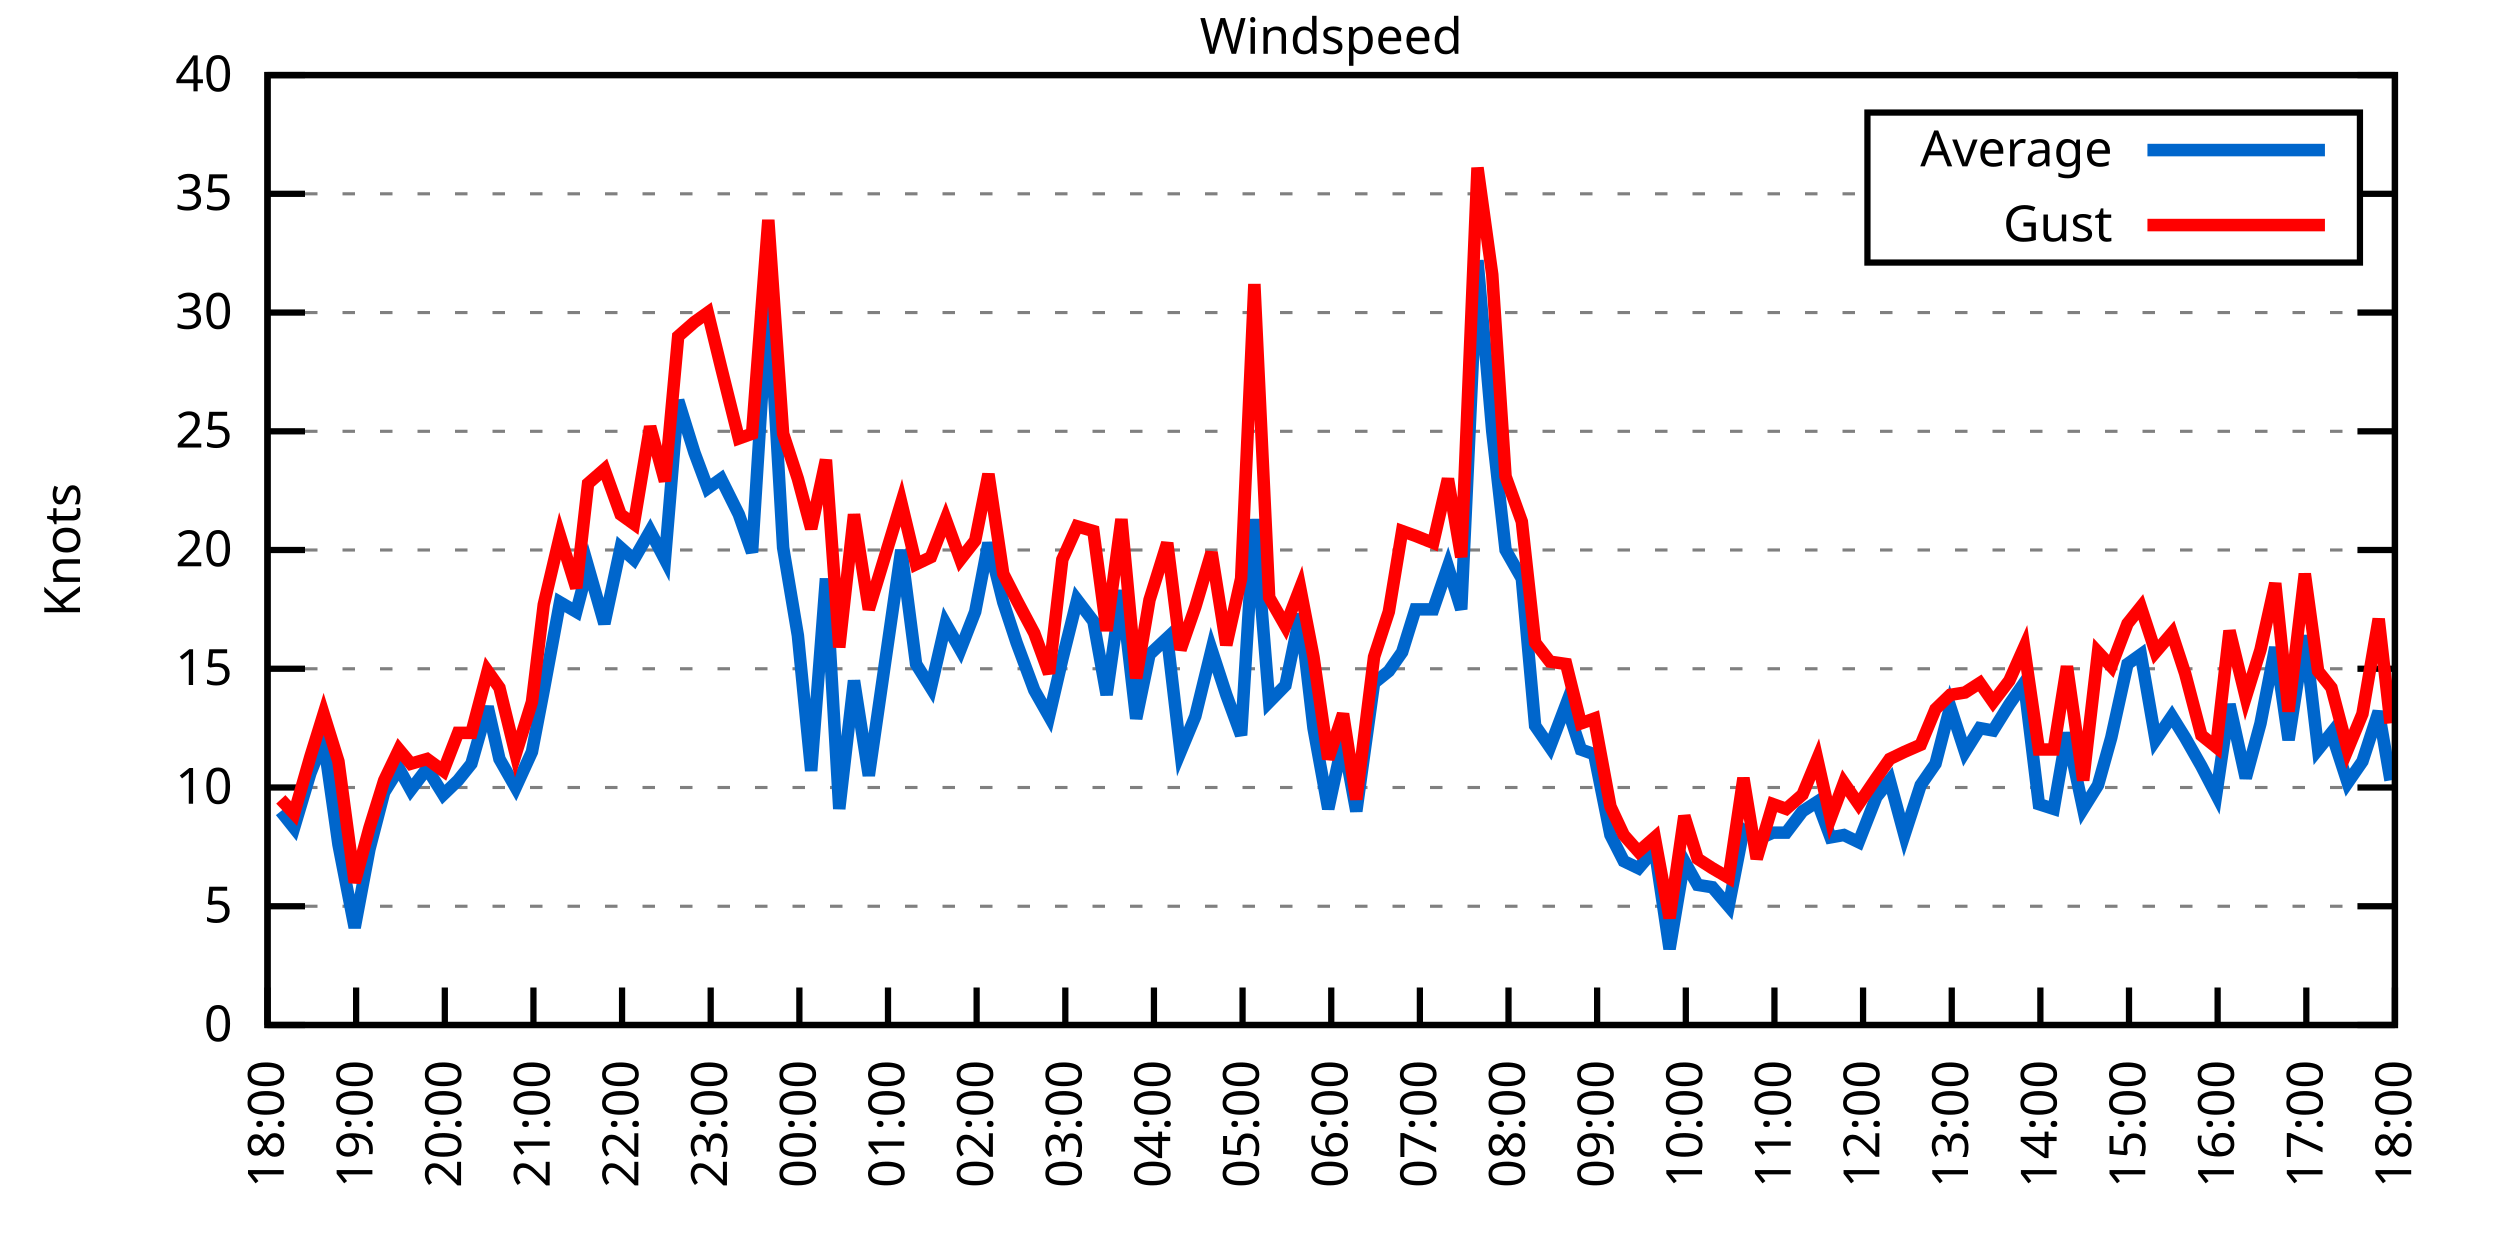
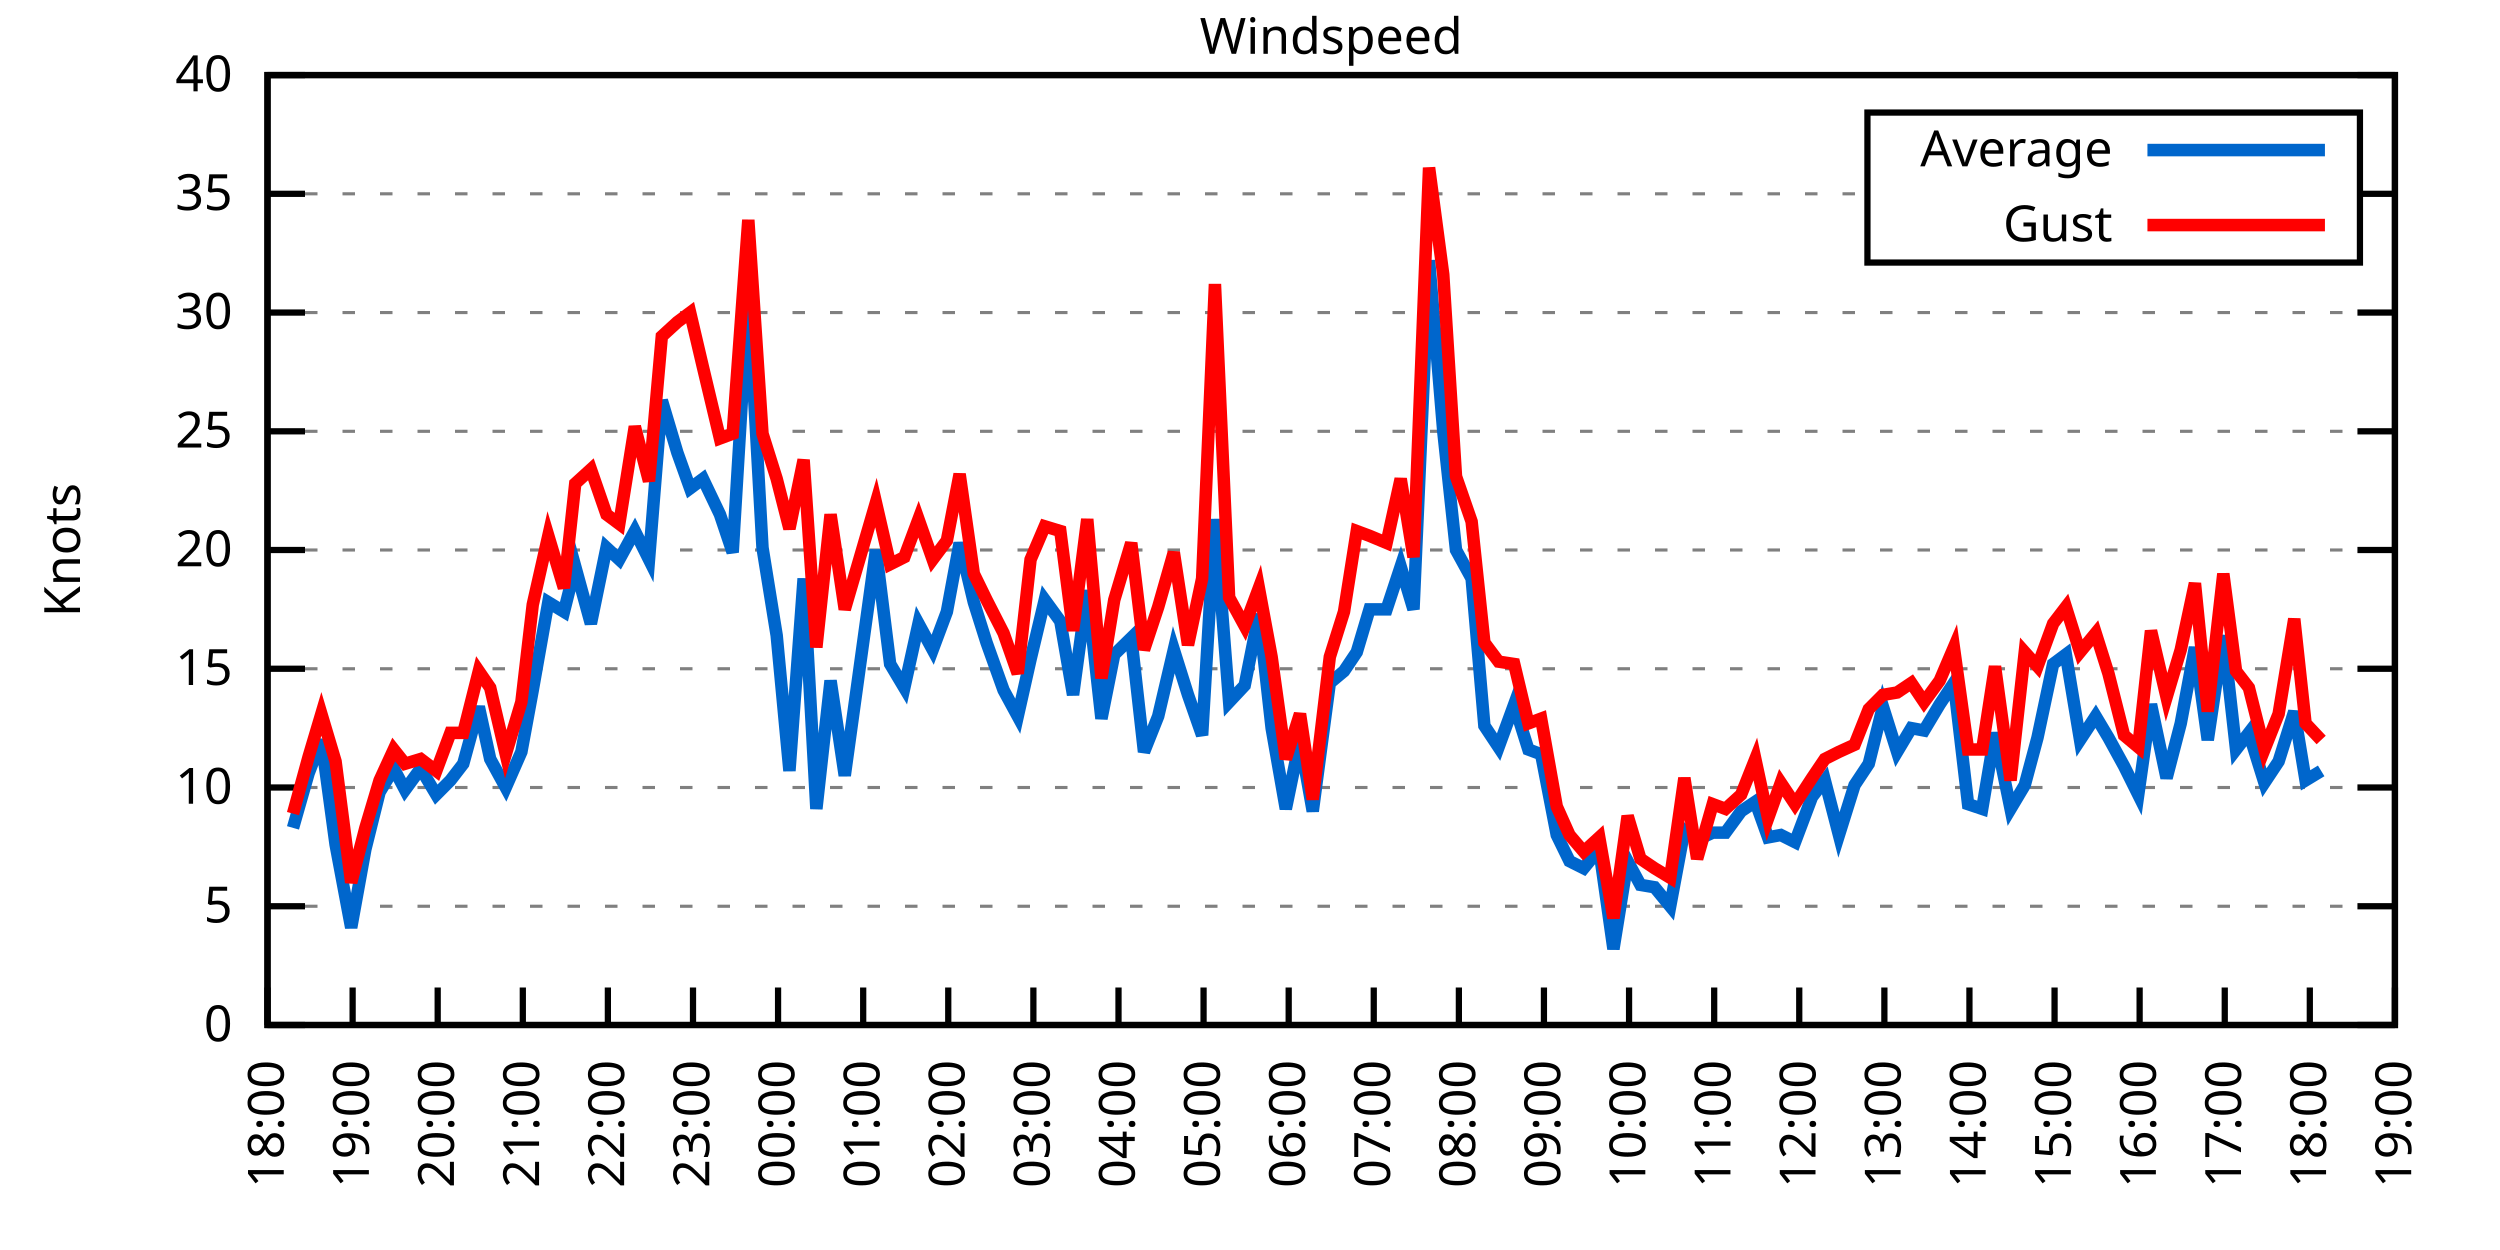
<svg xmlns="http://www.w3.org/2000/svg" xmlns:xlink="http://www.w3.org/1999/xlink" width="400" height="200" viewBox="0 0 400 200">
  <g id="gnuplot_canvas">
    <rect x="0" y="0" width="400" height="200" fill="none" />
    <defs>
      <circle id="gpDot" r="0.5" stroke-width="0.5" stroke="currentColor" />
      <path id="gpPt0" stroke-width="0.333" stroke="currentColor" d="M-1,0 h2 M0,-1 v2" />
      <path id="gpPt1" stroke-width="0.333" stroke="currentColor" d="M-1,-1 L1,1 M1,-1 L-1,1" />
      <path id="gpPt2" stroke-width="0.333" stroke="currentColor" d="M-1,0 L1,0 M0,-1 L0,1 M-1,-1 L1,1 M-1,1 L1,-1" />
      <rect id="gpPt3" stroke-width="0.333" stroke="currentColor" x="-1" y="-1" width="2" height="2" />
      <rect id="gpPt4" stroke-width="0.333" stroke="currentColor" fill="currentColor" x="-1" y="-1" width="2" height="2" />
      <circle id="gpPt5" stroke-width="0.333" stroke="currentColor" cx="0" cy="0" r="1" />
      <use xlink:href="#gpPt5" id="gpPt6" fill="currentColor" stroke="none" />
      <path id="gpPt7" stroke-width="0.333" stroke="currentColor" d="M0,-1.33 L-1.33,0.67 L1.33,0.67 z" />
      <use xlink:href="#gpPt7" id="gpPt8" fill="currentColor" stroke="none" />
      <use xlink:href="#gpPt7" id="gpPt9" stroke="currentColor" transform="rotate(180)" />
      <use xlink:href="#gpPt9" id="gpPt10" fill="currentColor" stroke="none" />
      <use xlink:href="#gpPt3" id="gpPt11" stroke="currentColor" transform="rotate(45)" />
      <use xlink:href="#gpPt11" id="gpPt12" fill="currentColor" stroke="none" />
      <path id="gpPt13" stroke-width="0.333" stroke="currentColor" d="M0,1.330 L1.265,0.411 L0.782,-1.067 L-0.782,-1.076 L-1.265,0.411 z" />
      <use xlink:href="#gpPt13" id="gpPt14" fill="currentColor" stroke="none" />
      <filter id="textbox" filterUnits="objectBoundingBox" x="0" y="0" height="1" width="1">
        <feFlood flood-color="white" flood-opacity="1" result="bgnd" />
        <feComposite in="SourceGraphic" in2="bgnd" operator="atop" />
      </filter>
      <filter id="greybox" filterUnits="objectBoundingBox" x="0" y="0" height="1" width="1">
        <feFlood flood-color="lightgrey" flood-opacity="1" result="grey" />
        <feComposite in="SourceGraphic" in2="grey" operator="atop" />
      </filter>
    </defs>
    <g fill="none" color="white" stroke="currentColor" stroke-width="1.00" stroke-linecap="butt" stroke-linejoin="miter">
</g>
    <g fill="none" color="black" stroke="currentColor" stroke-width="1.00" stroke-linecap="butt" stroke-linejoin="miter">
      <g stroke="none" shape-rendering="crispEdges">
        <polygon fill="rgb(255, 255, 255)" points="42.80,164.00 383.18,164.00 383.18,12.02 42.80,12.02 " />
      </g>
    </g>
    <g fill="none" color="black" stroke="currentColor" stroke-width="1.00" stroke-linecap="butt" stroke-linejoin="miter">
</g>
    <g fill="none" color="black" stroke="black" stroke-width="0.50" stroke-linecap="butt" stroke-linejoin="miter">
</g>
    <g fill="none" color="gray" stroke="currentColor" stroke-width="0.50" stroke-linecap="butt" stroke-linejoin="miter">
      <path stroke="gray" stroke-dasharray="2,4" class="gridline" d="M42.80,164.00 L383.19,164.00  " />
    </g>
    <g fill="none" color="gray" stroke="gray" stroke-width="1.00" stroke-linecap="butt" stroke-linejoin="miter">
</g>
    <g fill="none" color="black" stroke="currentColor" stroke-width="1.00" stroke-linecap="butt" stroke-linejoin="miter">
      <path stroke="black" d="M42.80,164.00 L48.80,164.00 M383.19,164.00 L377.19,164.00  " />
      <g transform="translate(37.20,166.60)" stroke="none" fill="black" font-family="Sans" font-size="8.00" text-anchor="end">
        <text>
          <tspan font-family="Sans"> 0</tspan>
        </text>
      </g>
    </g>
    <g fill="none" color="black" stroke="currentColor" stroke-width="1.00" stroke-linecap="butt" stroke-linejoin="miter">
</g>
    <g fill="none" color="black" stroke="black" stroke-width="0.50" stroke-linecap="butt" stroke-linejoin="miter">
</g>
    <g fill="none" color="gray" stroke="currentColor" stroke-width="0.50" stroke-linecap="butt" stroke-linejoin="miter">
      <path stroke="gray" stroke-dasharray="2,4" class="gridline" d="M42.80,145.00 L383.19,145.00  " />
    </g>
    <g fill="none" color="gray" stroke="gray" stroke-width="1.00" stroke-linecap="butt" stroke-linejoin="miter">
</g>
    <g fill="none" color="black" stroke="currentColor" stroke-width="1.00" stroke-linecap="butt" stroke-linejoin="miter">
      <path stroke="black" d="M42.80,145.00 L48.80,145.00 M383.19,145.00 L377.19,145.00  " />
      <g transform="translate(37.20,147.60)" stroke="none" fill="black" font-family="Sans" font-size="8.00" text-anchor="end">
        <text>
          <tspan font-family="Sans"> 5</tspan>
        </text>
      </g>
    </g>
    <g fill="none" color="black" stroke="currentColor" stroke-width="1.00" stroke-linecap="butt" stroke-linejoin="miter">
</g>
    <g fill="none" color="black" stroke="black" stroke-width="0.50" stroke-linecap="butt" stroke-linejoin="miter">
</g>
    <g fill="none" color="gray" stroke="currentColor" stroke-width="0.50" stroke-linecap="butt" stroke-linejoin="miter">
      <path stroke="gray" stroke-dasharray="2,4" class="gridline" d="M42.80,126.00 L383.19,126.00  " />
    </g>
    <g fill="none" color="gray" stroke="gray" stroke-width="1.00" stroke-linecap="butt" stroke-linejoin="miter">
</g>
    <g fill="none" color="black" stroke="currentColor" stroke-width="1.00" stroke-linecap="butt" stroke-linejoin="miter">
      <path stroke="black" d="M42.80,126.00 L48.80,126.00 M383.19,126.00 L377.19,126.00  " />
      <g transform="translate(37.20,128.60)" stroke="none" fill="black" font-family="Sans" font-size="8.00" text-anchor="end">
        <text>
          <tspan font-family="Sans"> 10</tspan>
        </text>
      </g>
    </g>
    <g fill="none" color="black" stroke="currentColor" stroke-width="1.00" stroke-linecap="butt" stroke-linejoin="miter">
</g>
    <g fill="none" color="black" stroke="black" stroke-width="0.50" stroke-linecap="butt" stroke-linejoin="miter">
</g>
    <g fill="none" color="gray" stroke="currentColor" stroke-width="0.50" stroke-linecap="butt" stroke-linejoin="miter">
      <path stroke="gray" stroke-dasharray="2,4" class="gridline" d="M42.80,107.00 L383.19,107.00  " />
    </g>
    <g fill="none" color="gray" stroke="gray" stroke-width="1.00" stroke-linecap="butt" stroke-linejoin="miter">
</g>
    <g fill="none" color="black" stroke="currentColor" stroke-width="1.00" stroke-linecap="butt" stroke-linejoin="miter">
      <path stroke="black" d="M42.80,107.00 L48.80,107.00 M383.19,107.00 L377.19,107.00  " />
      <g transform="translate(37.20,109.60)" stroke="none" fill="black" font-family="Sans" font-size="8.00" text-anchor="end">
        <text>
          <tspan font-family="Sans"> 15</tspan>
        </text>
      </g>
    </g>
    <g fill="none" color="black" stroke="currentColor" stroke-width="1.00" stroke-linecap="butt" stroke-linejoin="miter">
</g>
    <g fill="none" color="black" stroke="black" stroke-width="0.50" stroke-linecap="butt" stroke-linejoin="miter">
</g>
    <g fill="none" color="gray" stroke="currentColor" stroke-width="0.50" stroke-linecap="butt" stroke-linejoin="miter">
      <path stroke="gray" stroke-dasharray="2,4" class="gridline" d="M42.80,88.00 L383.19,88.00  " />
    </g>
    <g fill="none" color="gray" stroke="gray" stroke-width="1.00" stroke-linecap="butt" stroke-linejoin="miter">
</g>
    <g fill="none" color="black" stroke="currentColor" stroke-width="1.00" stroke-linecap="butt" stroke-linejoin="miter">
      <path stroke="black" d="M42.80,88.00 L48.80,88.00 M383.19,88.00 L377.19,88.00  " />
      <g transform="translate(37.20,90.60)" stroke="none" fill="black" font-family="Sans" font-size="8.00" text-anchor="end">
        <text>
          <tspan font-family="Sans"> 20</tspan>
        </text>
      </g>
    </g>
    <g fill="none" color="black" stroke="currentColor" stroke-width="1.00" stroke-linecap="butt" stroke-linejoin="miter">
</g>
    <g fill="none" color="black" stroke="black" stroke-width="0.50" stroke-linecap="butt" stroke-linejoin="miter">
</g>
    <g fill="none" color="gray" stroke="currentColor" stroke-width="0.50" stroke-linecap="butt" stroke-linejoin="miter">
      <path stroke="gray" stroke-dasharray="2,4" class="gridline" d="M42.80,69.01 L383.19,69.01  " />
    </g>
    <g fill="none" color="gray" stroke="gray" stroke-width="1.00" stroke-linecap="butt" stroke-linejoin="miter">
</g>
    <g fill="none" color="black" stroke="currentColor" stroke-width="1.00" stroke-linecap="butt" stroke-linejoin="miter">
      <path stroke="black" d="M42.80,69.01 L48.80,69.01 M383.19,69.01 L377.19,69.01  " />
      <g transform="translate(37.20,71.61)" stroke="none" fill="black" font-family="Sans" font-size="8.00" text-anchor="end">
        <text>
          <tspan font-family="Sans"> 25</tspan>
        </text>
      </g>
    </g>
    <g fill="none" color="black" stroke="currentColor" stroke-width="1.00" stroke-linecap="butt" stroke-linejoin="miter">
</g>
    <g fill="none" color="black" stroke="black" stroke-width="0.50" stroke-linecap="butt" stroke-linejoin="miter">
</g>
    <g fill="none" color="gray" stroke="currentColor" stroke-width="0.50" stroke-linecap="butt" stroke-linejoin="miter">
      <path stroke="gray" stroke-dasharray="2,4" class="gridline" d="M42.80,50.01 L383.19,50.01  " />
    </g>
    <g fill="none" color="gray" stroke="gray" stroke-width="1.00" stroke-linecap="butt" stroke-linejoin="miter">
</g>
    <g fill="none" color="black" stroke="currentColor" stroke-width="1.00" stroke-linecap="butt" stroke-linejoin="miter">
      <path stroke="black" d="M42.80,50.01 L48.80,50.01 M383.19,50.01 L377.19,50.01  " />
      <g transform="translate(37.20,52.61)" stroke="none" fill="black" font-family="Sans" font-size="8.00" text-anchor="end">
        <text>
          <tspan font-family="Sans"> 30</tspan>
        </text>
      </g>
    </g>
    <g fill="none" color="black" stroke="currentColor" stroke-width="1.00" stroke-linecap="butt" stroke-linejoin="miter">
</g>
    <g fill="none" color="black" stroke="black" stroke-width="0.50" stroke-linecap="butt" stroke-linejoin="miter">
</g>
    <g fill="none" color="gray" stroke="currentColor" stroke-width="0.50" stroke-linecap="butt" stroke-linejoin="miter">
      <path stroke="gray" stroke-dasharray="2,4" class="gridline" d="M42.80,31.01 L298.79,31.01 M377.59,31.01 L383.19,31.01  " />
    </g>
    <g fill="none" color="gray" stroke="gray" stroke-width="1.00" stroke-linecap="butt" stroke-linejoin="miter">
</g>
    <g fill="none" color="black" stroke="currentColor" stroke-width="1.00" stroke-linecap="butt" stroke-linejoin="miter">
      <path stroke="black" d="M42.80,31.01 L48.80,31.01 M383.19,31.01 L377.19,31.01  " />
      <g transform="translate(37.20,33.61)" stroke="none" fill="black" font-family="Sans" font-size="8.00" text-anchor="end">
        <text>
          <tspan font-family="Sans"> 35</tspan>
        </text>
      </g>
    </g>
    <g fill="none" color="black" stroke="currentColor" stroke-width="1.00" stroke-linecap="butt" stroke-linejoin="miter">
</g>
    <g fill="none" color="black" stroke="black" stroke-width="0.50" stroke-linecap="butt" stroke-linejoin="miter">
</g>
    <g fill="none" color="gray" stroke="currentColor" stroke-width="0.50" stroke-linecap="butt" stroke-linejoin="miter">
      <path stroke="gray" stroke-dasharray="2,4" class="gridline" d="M42.80,12.01 L383.19,12.01  " />
    </g>
    <g fill="none" color="gray" stroke="gray" stroke-width="1.00" stroke-linecap="butt" stroke-linejoin="miter">
</g>
    <g fill="none" color="black" stroke="currentColor" stroke-width="1.00" stroke-linecap="butt" stroke-linejoin="miter">
      <path stroke="black" d="M42.80,12.01 L48.80,12.01 M383.19,12.01 L377.19,12.01  " />
      <g transform="translate(37.20,14.61)" stroke="none" fill="black" font-family="Sans" font-size="8.00" text-anchor="end">
        <text>
          <tspan font-family="Sans"> 40</tspan>
        </text>
      </g>
    </g>
    <g fill="none" color="black" stroke="currentColor" stroke-width="1.00" stroke-linecap="butt" stroke-linejoin="miter">
      <path stroke="black" d="M42.80,164.00 L42.80,158.00  " />
      <g transform="translate(45.40,169.60) rotate(270.00)" stroke="none" fill="black" font-family="Sans" font-size="8.00" text-anchor="end">
        <text>
          <tspan font-family="Sans">18:00</tspan>
        </text>
      </g>
    </g>
    <g fill="none" color="black" stroke="currentColor" stroke-width="1.00" stroke-linecap="butt" stroke-linejoin="miter">
-       <path stroke="black" d="M56.98,164.00 L56.98,158.00  " />
-       <g transform="translate(59.58,169.60) rotate(270.00)" stroke="none" fill="black" font-family="Sans" font-size="8.00" text-anchor="end">
+       <path stroke="black" d="M56.42,164.00 L56.42,158.00  " />
+       <g transform="translate(59.02,169.60) rotate(270.00)" stroke="none" fill="black" font-family="Sans" font-size="8.00" text-anchor="end">
        <text>
          <tspan font-family="Sans">19:00</tspan>
        </text>
      </g>
    </g>
    <g fill="none" color="black" stroke="currentColor" stroke-width="1.00" stroke-linecap="butt" stroke-linejoin="miter">
-       <path stroke="black" d="M71.17,164.00 L71.17,158.00  " />
-       <g transform="translate(73.77,169.60) rotate(270.00)" stroke="none" fill="black" font-family="Sans" font-size="8.00" text-anchor="end">
+       <path stroke="black" d="M70.03,164.00 L70.03,158.00  " />
+       <g transform="translate(72.63,169.60) rotate(270.00)" stroke="none" fill="black" font-family="Sans" font-size="8.00" text-anchor="end">
        <text>
          <tspan font-family="Sans">20:00</tspan>
        </text>
      </g>
    </g>
    <g fill="none" color="black" stroke="currentColor" stroke-width="1.00" stroke-linecap="butt" stroke-linejoin="miter">
-       <path stroke="black" d="M85.35,164.00 L85.35,158.00  " />
-       <g transform="translate(87.95,169.60) rotate(270.00)" stroke="none" fill="black" font-family="Sans" font-size="8.00" text-anchor="end">
+       <path stroke="black" d="M83.65,164.00 L83.65,158.00  " />
+       <g transform="translate(86.25,169.60) rotate(270.00)" stroke="none" fill="black" font-family="Sans" font-size="8.00" text-anchor="end">
        <text>
          <tspan font-family="Sans">21:00</tspan>
        </text>
      </g>
    </g>
    <g fill="none" color="black" stroke="currentColor" stroke-width="1.00" stroke-linecap="butt" stroke-linejoin="miter">
-       <path stroke="black" d="M99.53,164.00 L99.53,158.00  " />
-       <g transform="translate(102.13,169.60) rotate(270.00)" stroke="none" fill="black" font-family="Sans" font-size="8.00" text-anchor="end">
+       <path stroke="black" d="M97.26,164.00 L97.26,158.00  " />
+       <g transform="translate(99.86,169.60) rotate(270.00)" stroke="none" fill="black" font-family="Sans" font-size="8.00" text-anchor="end">
        <text>
          <tspan font-family="Sans">22:00</tspan>
        </text>
      </g>
    </g>
    <g fill="none" color="black" stroke="currentColor" stroke-width="1.00" stroke-linecap="butt" stroke-linejoin="miter">
-       <path stroke="black" d="M113.71,164.00 L113.71,158.00  " />
-       <g transform="translate(116.31,169.60) rotate(270.00)" stroke="none" fill="black" font-family="Sans" font-size="8.00" text-anchor="end">
+       <path stroke="black" d="M110.88,164.00 L110.88,158.00  " />
+       <g transform="translate(113.48,169.60) rotate(270.00)" stroke="none" fill="black" font-family="Sans" font-size="8.00" text-anchor="end">
        <text>
          <tspan font-family="Sans">23:00</tspan>
        </text>
      </g>
    </g>
    <g fill="none" color="black" stroke="currentColor" stroke-width="1.00" stroke-linecap="butt" stroke-linejoin="miter">
-       <path stroke="black" d="M127.90,164.00 L127.90,158.00  " />
-       <g transform="translate(130.50,169.60) rotate(270.00)" stroke="none" fill="black" font-family="Sans" font-size="8.00" text-anchor="end">
+       <path stroke="black" d="M124.49,164.00 L124.49,158.00  " />
+       <g transform="translate(127.09,169.60) rotate(270.00)" stroke="none" fill="black" font-family="Sans" font-size="8.00" text-anchor="end">
        <text>
          <tspan font-family="Sans">00:00</tspan>
        </text>
      </g>
    </g>
    <g fill="none" color="black" stroke="currentColor" stroke-width="1.00" stroke-linecap="butt" stroke-linejoin="miter">
-       <path stroke="black" d="M142.08,164.00 L142.08,158.00  " />
-       <g transform="translate(144.68,169.60) rotate(270.00)" stroke="none" fill="black" font-family="Sans" font-size="8.00" text-anchor="end">
+       <path stroke="black" d="M138.11,164.00 L138.11,158.00  " />
+       <g transform="translate(140.71,169.60) rotate(270.00)" stroke="none" fill="black" font-family="Sans" font-size="8.00" text-anchor="end">
        <text>
          <tspan font-family="Sans">01:00</tspan>
        </text>
      </g>
    </g>
    <g fill="none" color="black" stroke="currentColor" stroke-width="1.00" stroke-linecap="butt" stroke-linejoin="miter">
-       <path stroke="black" d="M156.26,164.00 L156.26,158.00  " />
-       <g transform="translate(158.86,169.60) rotate(270.00)" stroke="none" fill="black" font-family="Sans" font-size="8.00" text-anchor="end">
+       <path stroke="black" d="M151.72,164.00 L151.72,158.00  " />
+       <g transform="translate(154.32,169.60) rotate(270.00)" stroke="none" fill="black" font-family="Sans" font-size="8.00" text-anchor="end">
        <text>
          <tspan font-family="Sans">02:00</tspan>
        </text>
      </g>
    </g>
    <g fill="none" color="black" stroke="currentColor" stroke-width="1.00" stroke-linecap="butt" stroke-linejoin="miter">
-       <path stroke="black" d="M170.45,164.00 L170.45,158.00  " />
-       <g transform="translate(173.05,169.60) rotate(270.00)" stroke="none" fill="black" font-family="Sans" font-size="8.00" text-anchor="end">
+       <path stroke="black" d="M165.34,164.00 L165.34,158.00  " />
+       <g transform="translate(167.94,169.60) rotate(270.00)" stroke="none" fill="black" font-family="Sans" font-size="8.00" text-anchor="end">
        <text>
          <tspan font-family="Sans">03:00</tspan>
        </text>
      </g>
    </g>
    <g fill="none" color="black" stroke="currentColor" stroke-width="1.00" stroke-linecap="butt" stroke-linejoin="miter">
-       <path stroke="black" d="M184.63,164.00 L184.63,158.00  " />
-       <g transform="translate(187.23,169.60) rotate(270.00)" stroke="none" fill="black" font-family="Sans" font-size="8.00" text-anchor="end">
+       <path stroke="black" d="M178.96,164.00 L178.96,158.00  " />
+       <g transform="translate(181.56,169.60) rotate(270.00)" stroke="none" fill="black" font-family="Sans" font-size="8.00" text-anchor="end">
        <text>
          <tspan font-family="Sans">04:00</tspan>
        </text>
      </g>
    </g>
    <g fill="none" color="black" stroke="currentColor" stroke-width="1.00" stroke-linecap="butt" stroke-linejoin="miter">
-       <path stroke="black" d="M198.81,164.00 L198.81,158.00  " />
-       <g transform="translate(201.41,169.60) rotate(270.00)" stroke="none" fill="black" font-family="Sans" font-size="8.00" text-anchor="end">
+       <path stroke="black" d="M192.57,164.00 L192.57,158.00  " />
+       <g transform="translate(195.17,169.60) rotate(270.00)" stroke="none" fill="black" font-family="Sans" font-size="8.00" text-anchor="end">
        <text>
          <tspan font-family="Sans">05:00</tspan>
        </text>
      </g>
    </g>
    <g fill="none" color="black" stroke="currentColor" stroke-width="1.00" stroke-linecap="butt" stroke-linejoin="miter">
-       <path stroke="black" d="M213.00,164.00 L213.00,158.00  " />
-       <g transform="translate(215.60,169.60) rotate(270.00)" stroke="none" fill="black" font-family="Sans" font-size="8.00" text-anchor="end">
+       <path stroke="black" d="M206.19,164.00 L206.19,158.00  " />
+       <g transform="translate(208.79,169.60) rotate(270.00)" stroke="none" fill="black" font-family="Sans" font-size="8.00" text-anchor="end">
        <text>
          <tspan font-family="Sans">06:00</tspan>
        </text>
      </g>
    </g>
    <g fill="none" color="black" stroke="currentColor" stroke-width="1.00" stroke-linecap="butt" stroke-linejoin="miter">
-       <path stroke="black" d="M227.18,164.00 L227.18,158.00  " />
-       <g transform="translate(229.78,169.60) rotate(270.00)" stroke="none" fill="black" font-family="Sans" font-size="8.00" text-anchor="end">
+       <path stroke="black" d="M219.80,164.00 L219.80,158.00  " />
+       <g transform="translate(222.40,169.60) rotate(270.00)" stroke="none" fill="black" font-family="Sans" font-size="8.00" text-anchor="end">
        <text>
          <tspan font-family="Sans">07:00</tspan>
        </text>
      </g>
    </g>
    <g fill="none" color="black" stroke="currentColor" stroke-width="1.00" stroke-linecap="butt" stroke-linejoin="miter">
-       <path stroke="black" d="M241.36,164.00 L241.36,158.00  " />
-       <g transform="translate(243.96,169.60) rotate(270.00)" stroke="none" fill="black" font-family="Sans" font-size="8.00" text-anchor="end">
+       <path stroke="black" d="M233.42,164.00 L233.42,158.00  " />
+       <g transform="translate(236.02,169.60) rotate(270.00)" stroke="none" fill="black" font-family="Sans" font-size="8.00" text-anchor="end">
        <text>
          <tspan font-family="Sans">08:00</tspan>
        </text>
      </g>
    </g>
    <g fill="none" color="black" stroke="currentColor" stroke-width="1.00" stroke-linecap="butt" stroke-linejoin="miter">
-       <path stroke="black" d="M255.54,164.00 L255.54,158.00  " />
-       <g transform="translate(258.14,169.60) rotate(270.00)" stroke="none" fill="black" font-family="Sans" font-size="8.00" text-anchor="end">
+       <path stroke="black" d="M247.03,164.00 L247.03,158.00  " />
+       <g transform="translate(249.63,169.60) rotate(270.00)" stroke="none" fill="black" font-family="Sans" font-size="8.00" text-anchor="end">
        <text>
          <tspan font-family="Sans">09:00</tspan>
        </text>
      </g>
    </g>
    <g fill="none" color="black" stroke="currentColor" stroke-width="1.00" stroke-linecap="butt" stroke-linejoin="miter">
-       <path stroke="black" d="M269.73,164.00 L269.73,158.00  " />
-       <g transform="translate(272.33,169.60) rotate(270.00)" stroke="none" fill="black" font-family="Sans" font-size="8.00" text-anchor="end">
+       <path stroke="black" d="M260.65,164.00 L260.65,158.00  " />
+       <g transform="translate(263.25,169.60) rotate(270.00)" stroke="none" fill="black" font-family="Sans" font-size="8.00" text-anchor="end">
        <text>
          <tspan font-family="Sans">10:00</tspan>
        </text>
      </g>
    </g>
    <g fill="none" color="black" stroke="currentColor" stroke-width="1.00" stroke-linecap="butt" stroke-linejoin="miter">
-       <path stroke="black" d="M283.91,164.00 L283.91,158.00  " />
-       <g transform="translate(286.51,169.60) rotate(270.00)" stroke="none" fill="black" font-family="Sans" font-size="8.00" text-anchor="end">
+       <path stroke="black" d="M274.27,164.00 L274.27,158.00  " />
+       <g transform="translate(276.87,169.60) rotate(270.00)" stroke="none" fill="black" font-family="Sans" font-size="8.00" text-anchor="end">
        <text>
          <tspan font-family="Sans">11:00</tspan>
        </text>
      </g>
    </g>
    <g fill="none" color="black" stroke="currentColor" stroke-width="1.00" stroke-linecap="butt" stroke-linejoin="miter">
-       <path stroke="black" d="M298.09,164.00 L298.09,158.00  " />
-       <g transform="translate(300.69,169.60) rotate(270.00)" stroke="none" fill="black" font-family="Sans" font-size="8.00" text-anchor="end">
+       <path stroke="black" d="M287.88,164.00 L287.88,158.00  " />
+       <g transform="translate(290.48,169.60) rotate(270.00)" stroke="none" fill="black" font-family="Sans" font-size="8.00" text-anchor="end">
        <text>
          <tspan font-family="Sans">12:00</tspan>
        </text>
      </g>
    </g>
    <g fill="none" color="black" stroke="currentColor" stroke-width="1.00" stroke-linecap="butt" stroke-linejoin="miter">
-       <path stroke="black" d="M312.28,164.00 L312.28,158.00  " />
-       <g transform="translate(314.88,169.60) rotate(270.00)" stroke="none" fill="black" font-family="Sans" font-size="8.00" text-anchor="end">
+       <path stroke="black" d="M301.50,164.00 L301.50,158.00  " />
+       <g transform="translate(304.10,169.60) rotate(270.00)" stroke="none" fill="black" font-family="Sans" font-size="8.00" text-anchor="end">
        <text>
          <tspan font-family="Sans">13:00</tspan>
        </text>
      </g>
    </g>
    <g fill="none" color="black" stroke="currentColor" stroke-width="1.00" stroke-linecap="butt" stroke-linejoin="miter">
-       <path stroke="black" d="M326.46,164.00 L326.46,158.00  " />
-       <g transform="translate(329.06,169.60) rotate(270.00)" stroke="none" fill="black" font-family="Sans" font-size="8.00" text-anchor="end">
+       <path stroke="black" d="M315.11,164.00 L315.11,158.00  " />
+       <g transform="translate(317.71,169.60) rotate(270.00)" stroke="none" fill="black" font-family="Sans" font-size="8.00" text-anchor="end">
        <text>
          <tspan font-family="Sans">14:00</tspan>
        </text>
      </g>
    </g>
    <g fill="none" color="black" stroke="currentColor" stroke-width="1.00" stroke-linecap="butt" stroke-linejoin="miter">
-       <path stroke="black" d="M340.64,164.00 L340.64,158.00  " />
-       <g transform="translate(343.24,169.60) rotate(270.00)" stroke="none" fill="black" font-family="Sans" font-size="8.00" text-anchor="end">
+       <path stroke="black" d="M328.73,164.00 L328.73,158.00  " />
+       <g transform="translate(331.33,169.60) rotate(270.00)" stroke="none" fill="black" font-family="Sans" font-size="8.00" text-anchor="end">
        <text>
          <tspan font-family="Sans">15:00</tspan>
        </text>
      </g>
    </g>
    <g fill="none" color="black" stroke="currentColor" stroke-width="1.00" stroke-linecap="butt" stroke-linejoin="miter">
-       <path stroke="black" d="M354.82,164.00 L354.82,158.00  " />
-       <g transform="translate(357.42,169.60) rotate(270.00)" stroke="none" fill="black" font-family="Sans" font-size="8.00" text-anchor="end">
+       <path stroke="black" d="M342.34,164.00 L342.34,158.00  " />
+       <g transform="translate(344.94,169.60) rotate(270.00)" stroke="none" fill="black" font-family="Sans" font-size="8.00" text-anchor="end">
        <text>
          <tspan font-family="Sans">16:00</tspan>
        </text>
      </g>
    </g>
    <g fill="none" color="black" stroke="currentColor" stroke-width="1.00" stroke-linecap="butt" stroke-linejoin="miter">
-       <path stroke="black" d="M369.01,164.00 L369.01,158.00  " />
-       <g transform="translate(371.61,169.60) rotate(270.00)" stroke="none" fill="black" font-family="Sans" font-size="8.00" text-anchor="end">
+       <path stroke="black" d="M355.96,164.00 L355.96,158.00  " />
+       <g transform="translate(358.56,169.60) rotate(270.00)" stroke="none" fill="black" font-family="Sans" font-size="8.00" text-anchor="end">
        <text>
          <tspan font-family="Sans">17:00</tspan>
+         </text>
+       </g>
+     </g>
+     <g fill="none" color="black" stroke="currentColor" stroke-width="1.00" stroke-linecap="butt" stroke-linejoin="miter">
+       <path stroke="black" d="M369.57,164.00 L369.57,158.00  " />
+       <g transform="translate(372.17,169.60) rotate(270.00)" stroke="none" fill="black" font-family="Sans" font-size="8.00" text-anchor="end">
+         <text>
+           <tspan font-family="Sans">18:00</tspan>
        </text>
      </g>
    </g>
    <g fill="none" color="black" stroke="currentColor" stroke-width="1.00" stroke-linecap="butt" stroke-linejoin="miter">
      <path stroke="black" d="M383.19,164.00 L383.19,158.00  " />
      <g transform="translate(385.79,169.60) rotate(270.00)" stroke="none" fill="black" font-family="Sans" font-size="8.00" text-anchor="end">
        <text>
-           <tspan font-family="Sans">18:00</tspan>
+           <tspan font-family="Sans">19:00</tspan>
        </text>
      </g>
    </g>
    <g fill="none" color="black" stroke="currentColor" stroke-width="1.00" stroke-linecap="butt" stroke-linejoin="miter">
</g>
    <g fill="none" color="black" stroke="currentColor" stroke-width="1.00" stroke-linecap="butt" stroke-linejoin="miter">
      <path stroke="black" d="M42.80,12.01 L42.80,164.00 L383.19,164.00 L383.19,12.01 L42.80,12.01 Z  " />
    </g>
    <g fill="none" color="black" stroke="currentColor" stroke-width="1.00" stroke-linecap="butt" stroke-linejoin="miter">
</g>
    <g fill="none" color="black" stroke="currentColor" stroke-width="1.00" stroke-linecap="butt" stroke-linejoin="miter">
      <path stroke="black" d="M298.79,42.01 L298.79,18.01 L377.59,18.01 L377.59,42.01 L298.79,42.01 Z  " />
    </g>
    <g id="Windspeed_plot_1">
      <g fill="none" color="white" stroke="black" stroke-width="2.00" stroke-linecap="butt" stroke-linejoin="miter">
</g>
      <g fill="none" color="black" stroke="currentColor" stroke-width="2.00" stroke-linecap="butt" stroke-linejoin="miter">
        <g transform="translate(337.99,26.61)" stroke="none" fill="black" font-family="Sans" font-size="8.00" text-anchor="end">
          <text>
            <tspan font-family="Sans">Average</tspan>
          </text>
        </g>
      </g>
      <g fill="none" color="black" stroke="currentColor" stroke-width="2.00" stroke-linecap="butt" stroke-linejoin="miter">
-         <path stroke="rgb(  0, 102, 204)" d="M343.59,24.01 L371.99,24.01 M44.93,129.80 L47.05,132.46 L49.66,123.72 L51.78,118.40 L54.15,135.12 L56.75,148.42   L59.11,135.88 L61.47,126.76 L63.84,122.96 L65.73,126.38 L68.33,122.96 L70.93,127.14 L73.29,124.86 L75.42,122.20   L78.02,113.08 L79.91,121.44 L82.51,126.00 L85.11,120.30 L87.00,110.42 L89.60,96.36 L92.20,97.88 L94.09,90.66   L96.70,99.78 L99.30,87.63 L101.42,89.52 L104.02,84.97 L106.39,89.52 L108.51,64.07 L111.11,72.43 L113.24,78.13   L115.37,76.61 L118.21,82.31 L120.33,88.38 L122.93,46.97 L125.30,87.63 L127.66,101.68 L129.79,123.34 L132.15,92.56   L134.28,129.42 L136.64,108.90 L139.01,124.10 L144.21,88.00 L146.57,106.24 L148.94,110.04 L151.30,99.78 L153.66,103.96   L156.03,97.88 L158.15,86.87 L160.52,96.36 L162.65,102.82 L165.48,110.42 L167.85,114.60 L169.97,105.48 L172.34,95.98   L174.94,99.40 L177.06,111.18 L179.43,94.46 L181.79,114.98 L183.92,104.72 L186.76,102.06 L188.88,120.30 L191.25,114.60   L193.85,103.96 L196.21,111.18 L198.58,117.64 L200.70,83.07 L203.07,112.32 L205.67,109.66 L208.03,98.26 L210.16,116.50   L212.52,129.42 L214.89,118.40 L217.01,129.80 L219.85,109.28 L222.21,107.38 L224.34,104.34 L226.47,97.50 L229.31,97.50   L231.67,90.66 L233.80,97.50 L236.40,41.65 L238.76,69.01 L240.89,88.00 L243.49,92.56 L245.62,116.12 L247.98,119.54   L250.58,112.70 L252.94,119.92 L255.07,120.68 L257.67,133.60 L259.80,137.78 L262.16,138.92 L264.76,135.88 L267.13,151.84   L269.49,137.78 L271.62,141.58 L273.98,141.96 L276.58,145.00 L278.95,132.84 L281.07,134.36 L283.67,133.22 L285.80,133.22   L288.40,129.80 L290.76,128.28 L292.89,133.98 L295.02,133.60 L297.38,134.74 L300.22,127.52 L302.35,124.86 L304.71,133.60   L307.31,125.62 L309.68,122.20 L312.04,113.08 L314.40,120.30 L316.77,116.50 L318.89,116.88 L321.49,112.70 L323.86,109.28   L326.22,128.66 L328.59,129.42 L330.71,117.26 L333.31,129.42 L335.68,125.62 L337.80,118.02 L340.40,106.24 L342.53,104.72   L344.90,118.40 L347.50,114.60 L349.62,118.02 L352.22,122.58 L354.59,127.14 L356.72,112.70 L359.32,124.48 L361.68,115.74   L364.04,103.58 L366.17,118.40 L368.77,101.68 L370.90,119.92 L373.03,117.26 L375.63,125.24 L377.99,121.82 L380.59,113.84   L382.48,124.86  " />
+         <path stroke="rgb(  0, 102, 204)" d="M343.59,24.01 L371.99,24.01 M46.88,132.46 L49.38,123.72 L51.42,118.40 L53.69,135.12 L56.19,148.42 L58.46,135.88   L60.73,126.76 L63.00,122.96 L64.81,126.38 L67.31,122.96 L69.80,127.14 L72.07,124.86 L74.12,122.20 L76.61,113.08   L78.43,121.44 L80.92,126.00 L83.42,120.30 L85.24,110.42 L87.73,96.36 L90.23,97.88 L92.04,90.66 L94.54,99.78   L97.04,87.63 L99.08,89.52 L101.57,84.97 L103.84,89.52 L105.89,64.07 L108.38,72.43 L110.42,78.13 L112.47,76.61   L115.19,82.31 L117.23,88.38 L119.73,46.97 L122.00,87.63 L124.27,101.68 L126.31,123.34 L128.58,92.56 L130.62,129.42   L132.89,108.90 L135.16,124.10 L140.15,88.00 L142.42,106.24 L144.69,110.04 L146.96,99.78 L149.23,103.96 L151.50,97.88   L153.54,86.87 L155.81,96.36 L157.85,102.82 L160.57,110.42 L162.84,114.60 L164.89,105.48 L167.16,95.98 L169.65,99.40   L171.69,111.18 L173.96,94.46 L176.23,114.98 L178.28,104.72 L181.00,102.06 L183.04,120.30 L185.31,114.60 L187.81,103.96   L190.08,111.18 L192.34,117.64 L194.39,83.07 L196.66,112.32 L199.15,109.66 L201.42,98.26 L203.46,116.50 L205.73,129.42   L208.00,118.40 L210.04,129.80 L212.77,109.28 L215.04,107.38 L217.08,104.34 L219.12,97.50 L221.85,97.50 L224.11,90.66   L226.16,97.50 L228.65,41.65 L230.92,69.01 L232.96,88.00 L235.46,92.56 L237.50,116.12 L239.77,119.54 L242.27,112.70   L244.54,119.92 L246.58,120.68 L249.08,133.60 L251.12,137.78 L253.39,138.92 L255.88,135.88 L258.15,151.84 L260.42,137.78   L262.47,141.58 L264.73,141.96 L267.23,145.00 L269.50,132.84 L271.54,134.36 L274.04,133.22 L276.08,133.22 L278.58,129.80   L280.85,128.28 L282.89,133.98 L284.93,133.60 L287.20,134.74 L289.92,127.52 L291.97,124.86 L294.23,133.60 L296.73,125.62   L299.00,122.20 L301.27,113.08 L303.54,120.30 L305.81,116.50 L307.85,116.88 L310.35,112.70 L312.62,109.28 L314.89,128.66   L317.15,129.42 L319.20,117.26 L321.69,129.42 L323.96,125.62 L326.00,118.02 L328.50,106.24 L330.54,104.72 L332.81,118.40   L335.31,114.60 L337.35,118.02 L339.85,122.58 L342.12,127.14 L344.16,112.70 L346.65,124.48 L348.92,115.74 L351.19,103.58   L353.24,118.40 L355.73,101.68 L357.77,119.92 L359.82,117.26 L362.31,125.24 L364.58,121.82 L367.08,113.84 L368.89,124.86   L371.39,123.34  " />
      </g>
    </g>
    <g id="Windspeed_plot_2">
      <g fill="none" color="black" stroke="currentColor" stroke-width="2.00" stroke-linecap="butt" stroke-linejoin="miter">
        <g transform="translate(337.99,38.61)" stroke="none" fill="black" font-family="Sans" font-size="8.00" text-anchor="end">
          <text>
            <tspan font-family="Sans">Gust</tspan>
          </text>
        </g>
      </g>
      <g fill="none" color="black" stroke="currentColor" stroke-width="2.00" stroke-linecap="butt" stroke-linejoin="miter">
-         <path stroke="rgb(255,   0,   0)" d="M343.59,36.01 L371.99,36.01 M44.93,127.90 L47.05,130.18 L49.66,121.06 L51.78,114.22 L54.15,121.82 L56.75,141.20   L59.11,132.46 L61.47,124.86 L63.84,119.92 L65.73,122.20 L68.33,121.44 L70.93,123.34 L73.29,117.26 L75.42,117.26   L78.02,107.38 L79.91,110.04 L82.51,120.68 L85.11,112.32 L87.00,96.74 L89.60,85.73 L92.20,94.08 L94.09,77.37   L96.70,75.09 L99.30,82.31 L101.42,83.83 L104.02,68.25 L106.39,76.99 L108.51,53.81 L111.11,51.53 L113.24,50.01   L115.37,58.75 L118.21,70.15 L120.33,69.39 L122.93,35.19 L125.30,69.39 L127.66,76.61 L129.79,84.59 L132.15,73.57   L134.28,103.58 L136.64,82.31 L139.01,97.50 L144.21,80.41 L146.57,90.28 L148.94,89.14 L151.30,83.07 L153.66,89.52   L156.03,86.49 L158.15,75.85 L160.52,91.80 L162.65,95.98 L165.48,101.30 L167.85,107.76 L169.97,89.52 L172.34,84.21   L174.94,84.97 L177.06,100.92 L179.43,83.07 L181.79,108.52 L183.92,95.98 L186.76,86.87 L188.88,103.96 L191.25,97.12   L193.85,88.38 L196.21,103.20 L198.58,92.56 L200.70,45.45 L203.07,95.60 L205.67,100.16 L208.03,94.08 L210.16,105.10   L212.52,121.44 L214.89,114.22 L217.01,127.90 L219.85,105.10 L222.21,97.88 L224.34,84.97 L226.47,85.73 L229.31,86.87   L231.67,76.61 L233.80,89.14 L236.40,26.83 L238.76,43.93 L240.89,76.23 L243.49,83.45 L245.62,102.82 L247.98,105.86   L250.58,106.24 L252.94,115.74 L255.07,114.98 L257.67,129.04 L259.80,133.60 L262.16,136.26 L264.76,133.98 L267.13,146.90   L269.49,130.56 L271.62,137.40 L273.98,138.92 L276.58,140.44 L278.95,124.48 L281.07,137.40 L283.67,128.66 L285.80,129.42   L288.40,127.14 L290.76,121.44 L292.89,130.94 L295.02,125.24 L297.38,128.66 L300.22,124.48 L302.35,121.44 L304.71,120.30   L307.31,119.16 L309.68,113.46 L312.04,111.18 L314.40,110.80 L316.77,109.28 L318.89,112.32 L321.49,108.90 L323.86,103.58   L326.22,119.92 L328.59,119.92 L330.71,106.62 L333.31,124.86 L335.68,104.34 L337.80,106.62 L340.40,99.78 L342.53,97.12   L344.90,104.34 L347.50,101.30 L349.62,107.76 L352.22,117.64 L354.59,119.54 L356.72,100.92 L359.32,111.56 L361.68,103.96   L364.04,93.32 L366.17,113.84 L368.77,91.80 L370.90,107.38 L373.03,110.04 L375.63,119.92 L377.99,114.22 L380.59,99.02   L382.48,115.74  " />
+         <path stroke="rgb(255,   0,   0)" d="M343.59,36.01 L371.99,36.01 M46.88,130.18 L49.38,121.06 L51.42,114.22 L53.69,121.82 L56.19,141.20 L58.46,132.46   L60.73,124.86 L63.00,119.92 L64.81,122.20 L67.31,121.44 L69.80,123.34 L72.07,117.26 L74.12,117.26 L76.61,107.38   L78.43,110.04 L80.92,120.68 L83.42,112.32 L85.24,96.74 L87.73,85.73 L90.23,94.08 L92.04,77.37 L94.54,75.09   L97.04,82.31 L99.08,83.83 L101.57,68.25 L103.84,76.99 L105.89,53.81 L108.38,51.53 L110.42,50.01 L112.47,58.75   L115.19,70.15 L117.23,69.39 L119.73,35.19 L122.00,69.39 L124.27,76.61 L126.31,84.59 L128.58,73.57 L130.62,103.58   L132.89,82.31 L135.16,97.50 L140.15,80.41 L142.42,90.28 L144.69,89.14 L146.96,83.07 L149.23,89.52 L151.50,86.49   L153.54,75.85 L155.81,91.80 L157.85,95.98 L160.57,101.30 L162.84,107.76 L164.89,89.52 L167.16,84.21 L169.65,84.97   L171.69,100.92 L173.96,83.07 L176.23,108.52 L178.28,95.98 L181.00,86.87 L183.04,103.96 L185.31,97.12 L187.81,88.38   L190.08,103.20 L192.34,92.56 L194.39,45.45 L196.66,95.60 L199.15,100.16 L201.42,94.08 L203.46,105.10 L205.73,121.44   L208.00,114.22 L210.04,127.90 L212.77,105.10 L215.04,97.88 L217.08,84.97 L219.12,85.73 L221.85,86.87 L224.11,76.61   L226.16,89.14 L228.65,26.83 L230.92,43.93 L232.96,76.23 L235.46,83.45 L237.50,102.82 L239.77,105.86 L242.27,106.24   L244.54,115.74 L246.58,114.98 L249.08,129.04 L251.12,133.60 L253.39,136.26 L255.88,133.98 L258.15,146.90 L260.42,130.56   L262.47,137.40 L264.73,138.92 L267.23,140.44 L269.50,124.48 L271.54,137.40 L274.04,128.66 L276.08,129.42 L278.58,127.14   L280.85,121.44 L282.89,130.94 L284.93,125.24 L287.20,128.66 L289.92,124.48 L291.97,121.44 L294.23,120.30 L296.73,119.16   L299.00,113.46 L301.27,111.18 L303.54,110.80 L305.81,109.28 L307.85,112.32 L310.35,108.90 L312.62,103.58 L314.89,119.92   L317.15,119.92 L319.20,106.62 L321.69,124.86 L323.96,104.34 L326.00,106.62 L328.50,99.78 L330.54,97.12 L332.81,104.34   L335.31,101.30 L337.35,107.76 L339.85,117.64 L342.12,119.54 L344.16,100.92 L346.65,111.56 L348.92,103.96 L351.19,93.32   L353.24,113.84 L355.73,91.80 L357.77,107.38 L359.82,110.04 L362.31,119.92 L364.58,114.22 L367.08,99.02 L368.89,115.74   L371.39,118.40  " />
      </g>
    </g>
    <g fill="none" color="black" stroke="currentColor" stroke-width="2.00" stroke-linecap="butt" stroke-linejoin="miter">
</g>
    <g fill="none" color="black" stroke="black" stroke-width="1.00" stroke-linecap="butt" stroke-linejoin="miter">
</g>
    <g fill="none" color="black" stroke="currentColor" stroke-width="1.00" stroke-linecap="butt" stroke-linejoin="miter">
      <path stroke="black" d="M42.80,12.01 L42.80,164.00 L383.19,164.00 L383.19,12.01 L42.80,12.01 Z  " />
      <g transform="translate(12.80,88.01) rotate(270.00)" stroke="none" fill="black" font-family="Sans" font-size="8.00" text-anchor="middle">
        <text>
          <tspan font-family="Sans">Knots</tspan>
        </text>
      </g>
    </g>
    <g fill="none" color="black" stroke="currentColor" stroke-width="1.00" stroke-linecap="butt" stroke-linejoin="miter">
</g>
    <g fill="none" color="black" stroke="currentColor" stroke-width="1.00" stroke-linecap="butt" stroke-linejoin="miter">
      <g transform="translate(212.99,8.61)" stroke="none" fill="black" font-family="Sans" font-size="8.00" text-anchor="middle">
        <text>
          <tspan font-family="Sans">Windspeed</tspan>
        </text>
      </g>
    </g>
    <g fill="none" color="black" stroke="currentColor" stroke-width="1.00" stroke-linecap="butt" stroke-linejoin="miter">
</g>
  </g>
</svg>
